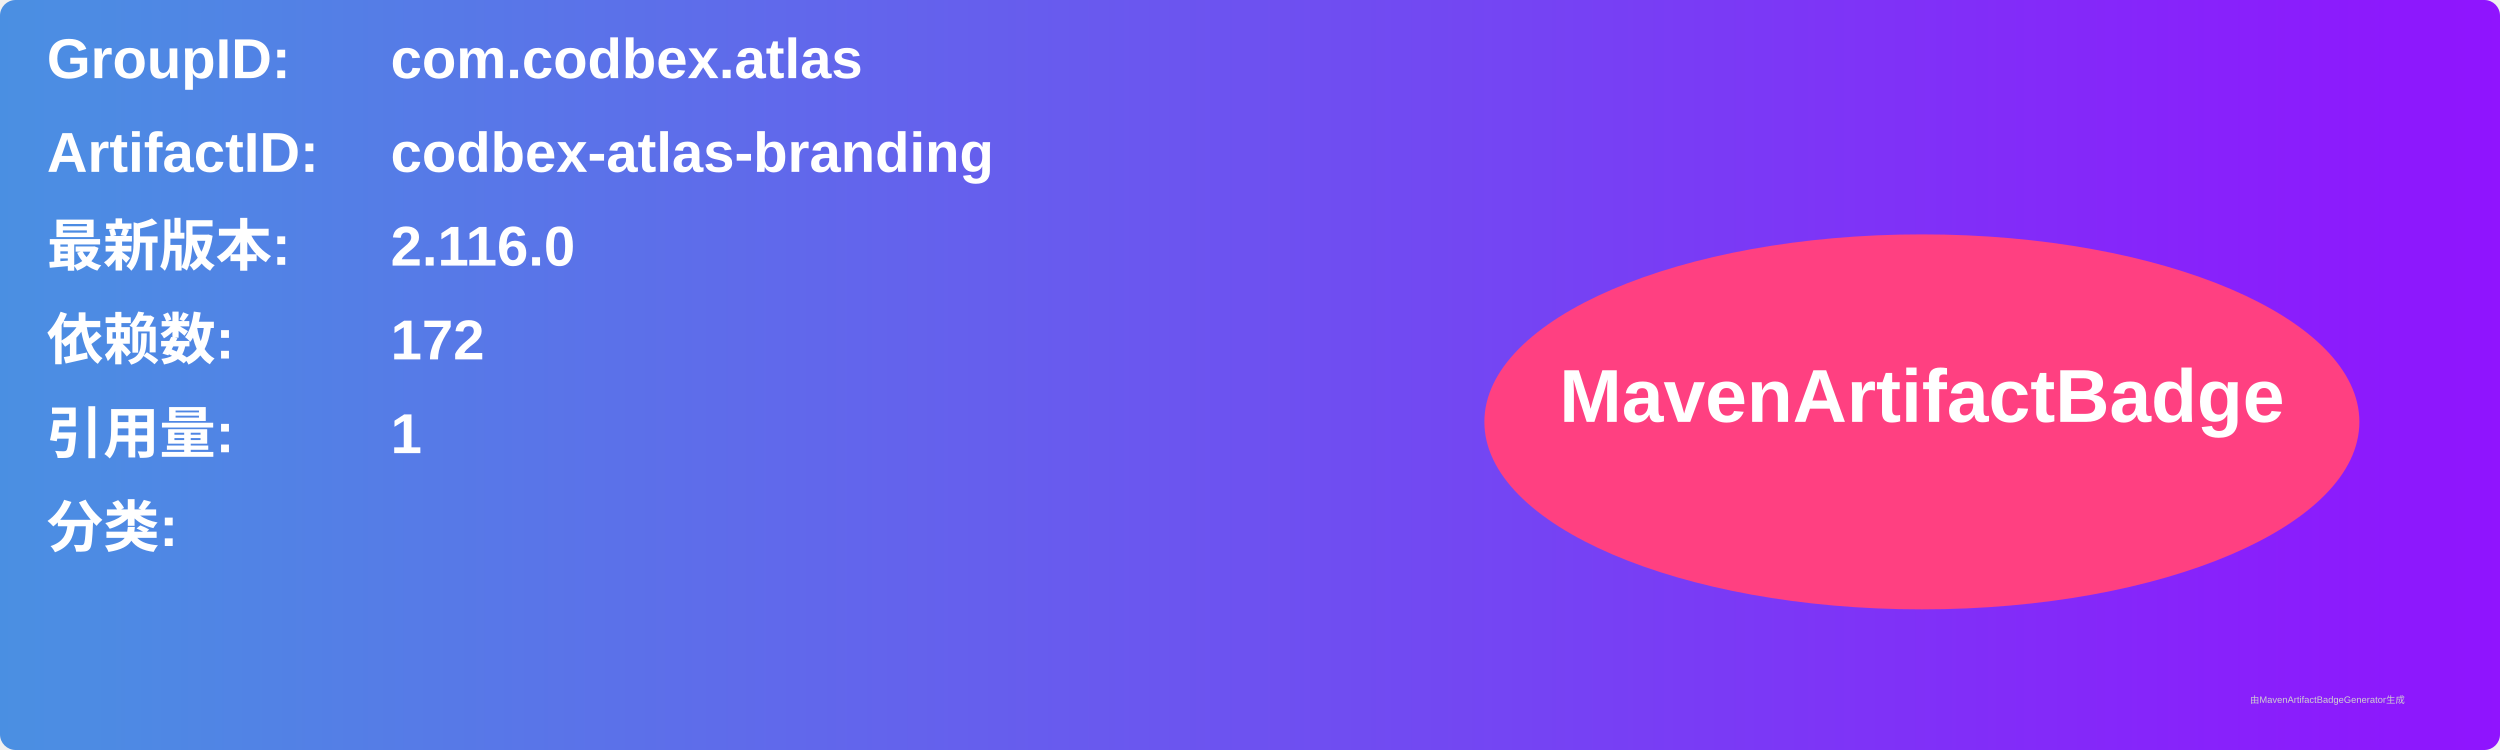
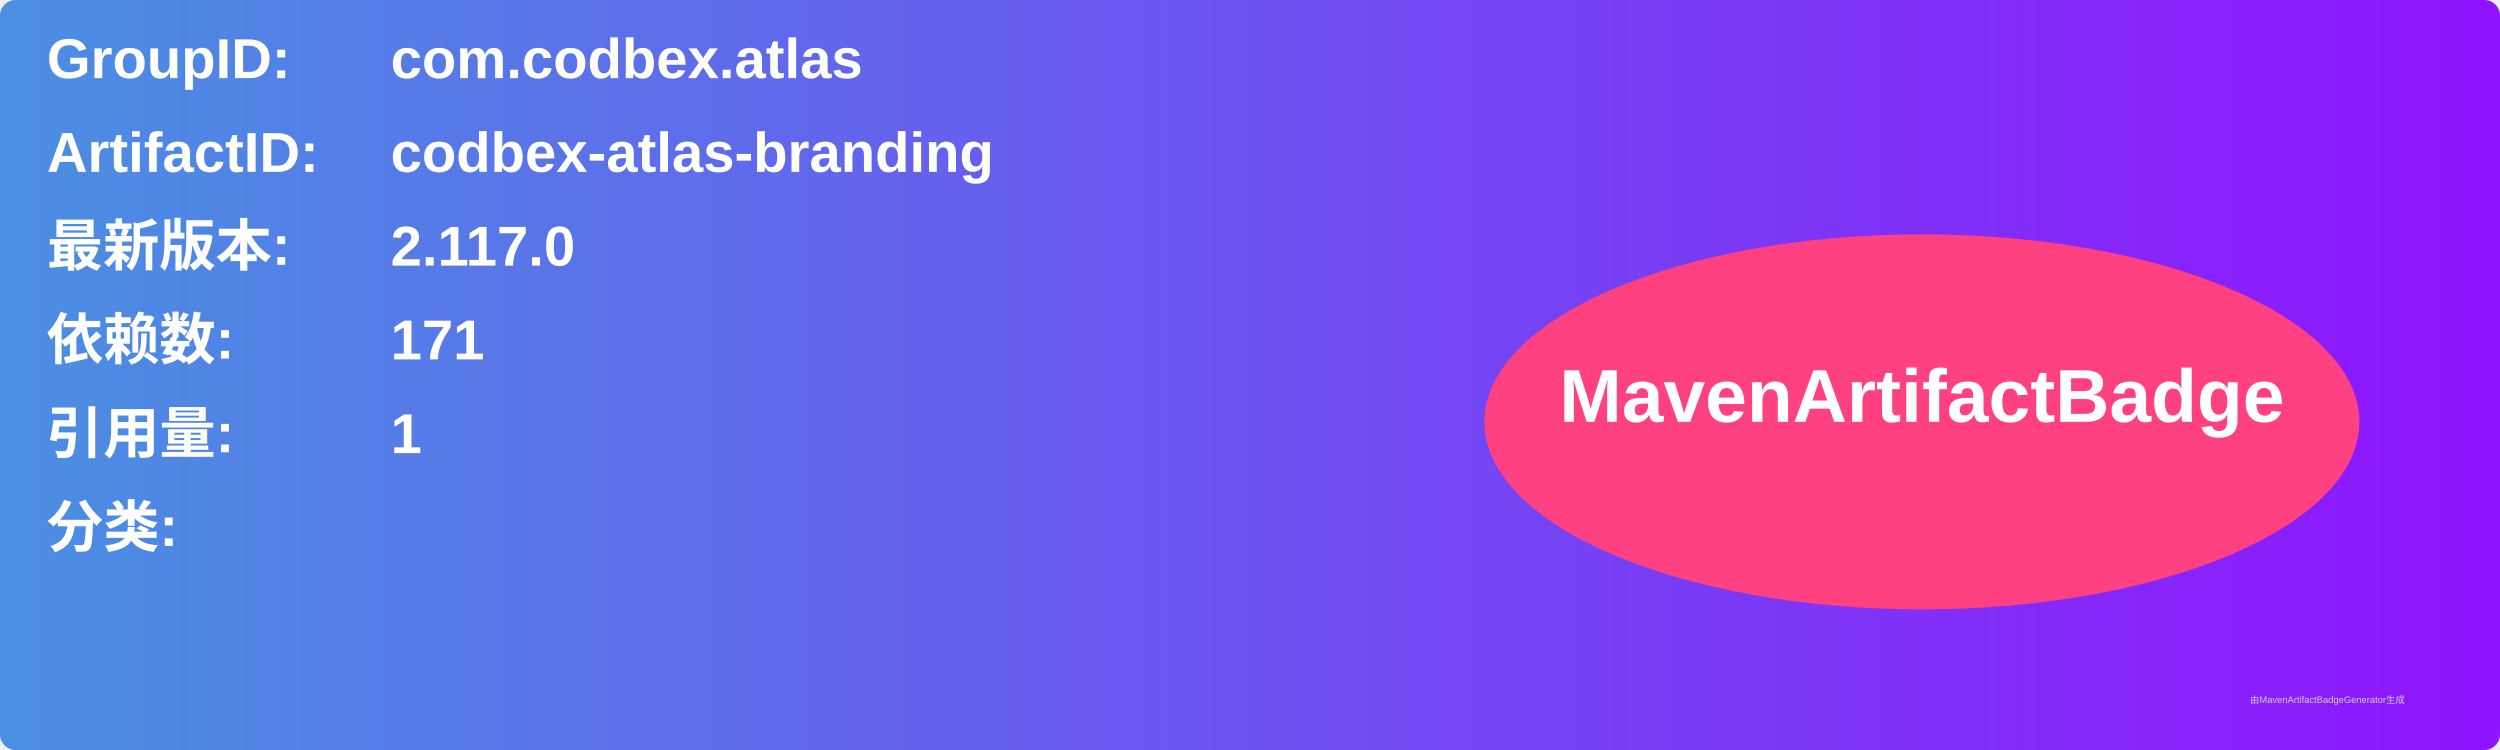
<svg xmlns="http://www.w3.org/2000/svg" width="800" height="240" viewBox="0 0 800 240">
  <linearGradient id="grad" x1="0%" y1="0%" x2="100%" y2="0%">
    <stop offset="0%" stop-color="#4a90e2" />
    <stop offset="100%" stop-color="#9013fe" />
  </linearGradient>
  <rect width="100%" height="100%" rx="5" ry="5" fill="url(#grad)" />
  <g transform="translate(15, 15)">
    <text x="0" y="10" font-family="Arial" font-size="18" fill="white" font-weight="bold" width="260">GroupID:</text>
    <text x="110" y="10" font-family="Arial" font-size="18" fill="white" font-weight="bold" width="460">com.codbex.atlas</text>
    <text x="0" y="40" font-family="Arial" font-size="18" fill="white" font-weight="bold" width="260">ArtifactID:</text>
    <text x="110" y="40" font-family="Arial" font-size="18" fill="white" font-weight="bold" width="460">codbex-atlas-branding</text>
    <text x="0" y="70" font-family="Arial" font-size="18" fill="white" font-weight="bold">最新版本:</text>
    <text x="110" y="70" font-family="Arial" font-size="18" fill="white" font-weight="bold">
-       <tspan font-weight="bold">2.116.0</tspan>
+       <tspan font-weight="bold">2.117.0</tspan>
    </text>
    <text x="0" y="100" font-family="Arial" font-size="18" fill="white" font-weight="bold">依赖数: </text>
    <text x="110" y="100" font-family="Arial" font-size="18" fill="white">
-       <tspan font-weight="bold">172</tspan>
+       <tspan font-weight="bold">171</tspan>
    </text>
    <text x="0" y="130" font-family="Arial" font-size="18" fill="white" font-weight="bold">引用量: </text>
    <text x="110" y="130" font-family="Arial" font-size="18" fill="white">
      <tspan font-weight="bold">1</tspan>
    </text>
    <text x="0" y="160" font-family="Arial" font-size="18" fill="white" font-weight="bold">分类:</text>
    <text x="10" y="190" font-family="Arial" font-size="10" fill="white">
      <tspan font-weight="bold" />
    </text>
    <ellipse cx="600" cy="120" rx="140" ry="60" fill="#ff4081" />
    <text x="600" y="120" text-anchor="middle" font-family="Arial" font-size="24" fill="white" font-weight="bold">MavenArtifactBadge</text>
  </g>
  <text x="720" y="225" font-family="Arial" font-size="3" fill="#d0d0d0">由MavenArtifactBadgeGenerator生成</text>
</svg>
